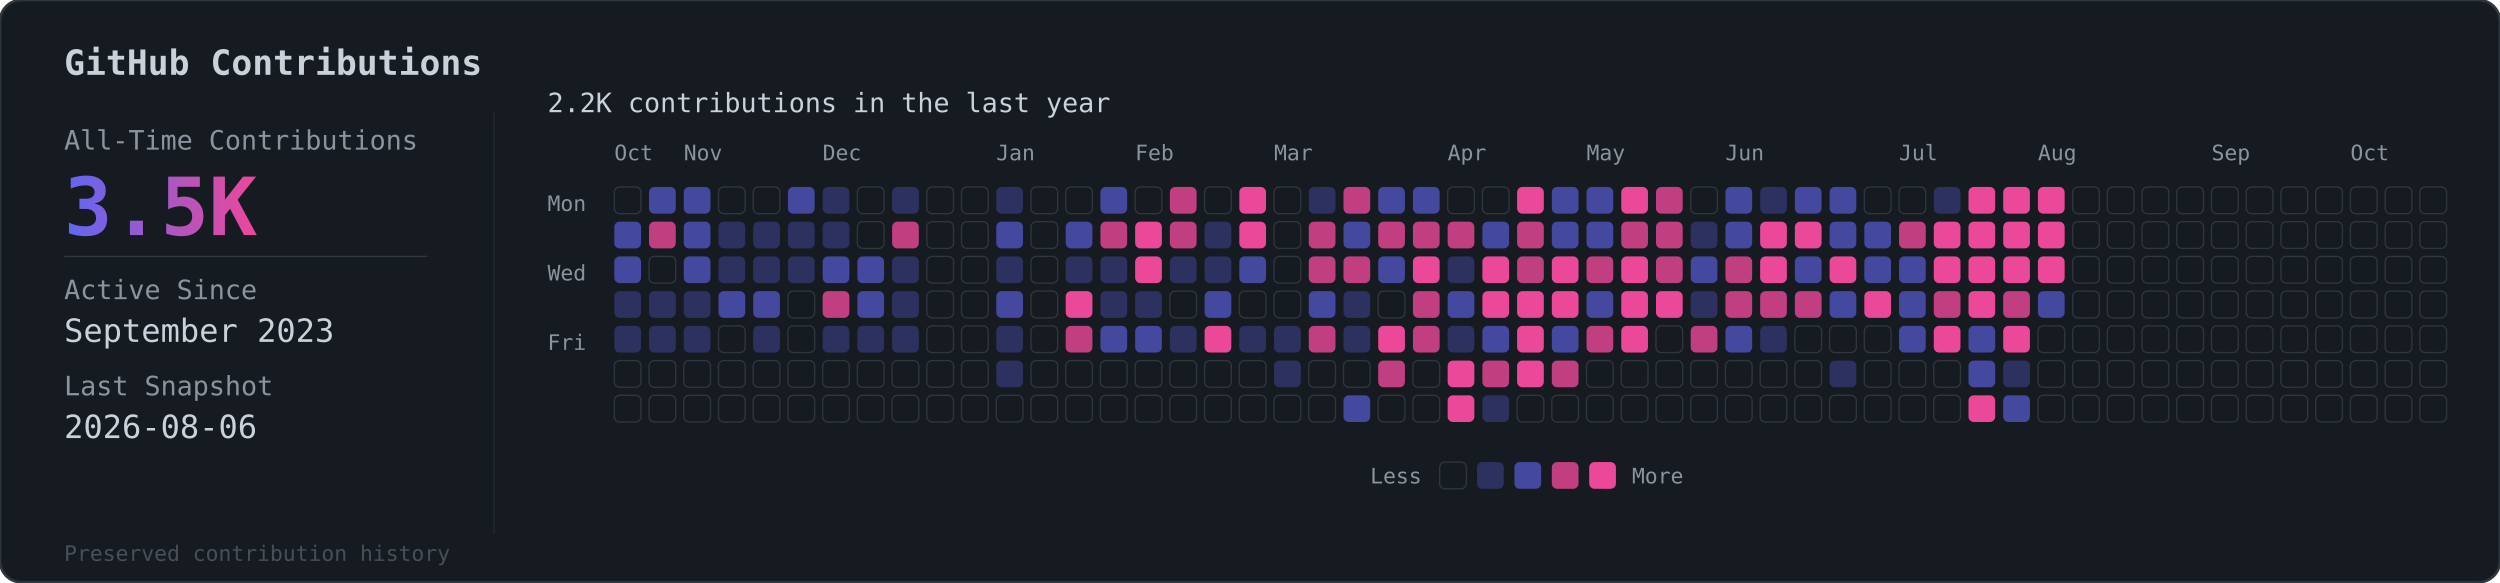
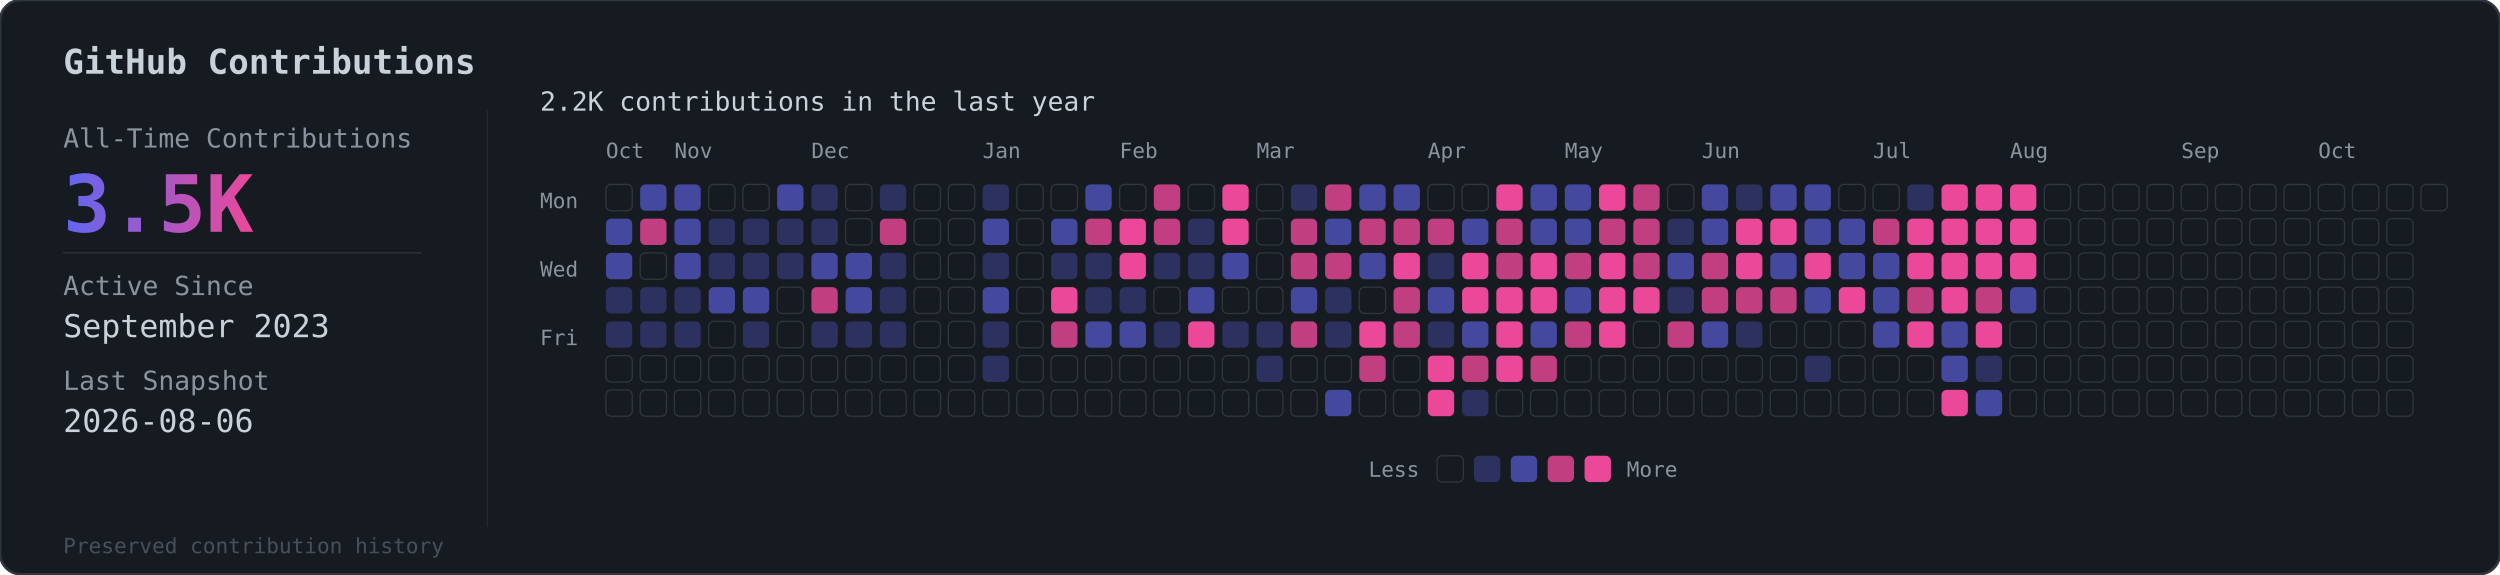
- <svg xmlns="http://www.w3.org/2000/svg" viewBox="0 0 936 218">
+ <svg xmlns="http://www.w3.org/2000/svg" viewBox="0 0 949 218">
  <defs>
    <linearGradient id="grad" x1="0%" y1="0%" x2="100%" y2="0%">
      <stop offset="0%" style="stop-color:#6366f1" />
      <stop offset="100%" style="stop-color:#ec4899" />
    </linearGradient>
  </defs>
-   <rect width="936" height="218" rx="8" fill="#161b22" stroke="#30363d" stroke-width="1" />
+   <rect width="949" height="218" rx="8" fill="#161b22" stroke="#30363d" stroke-width="1" />
  <text x="24" y="28" fill="#c9d1d9" font-family="monospace" font-size="13" font-weight="600">GitHub Contributions</text>
  <line x1="185" y1="42" x2="185" y2="200" stroke="#30363d" stroke-width="0.5" opacity="0.5" />
  <text x="24" y="56" fill="#8b949e" font-family="monospace" font-size="10">All-Time Contributions</text>
  <text x="24" y="88" fill="url(#grad)" font-family="monospace" font-size="30" font-weight="bold">3.5K</text>
  <line x1="24" y1="96" x2="160" y2="96" stroke="#30363d" stroke-width="0.5" />
  <text x="24" y="112" fill="#8b949e" font-family="monospace" font-size="10">Active Since</text>
  <text x="24" y="128" fill="#c9d1d9" font-family="monospace" font-size="12">September 2023</text>
  <text x="24" y="148" fill="#8b949e" font-family="monospace" font-size="10">Last Snapshot</text>
  <text x="24" y="164" fill="#c9d1d9" font-family="monospace" font-size="12">2026-08-06</text>
  <text x="24" y="210" fill="#484f58" font-family="monospace" font-size="8">Preserved contribution history</text>
  <g transform="translate(205, 56)">
    <text x="0" y="-14" fill="#c9d1d9" font-family="monospace" font-size="10">2.2K contributions in the last year</text>
    <g transform="translate(25, 4)">
      <text x="0" y="0" fill="#8b949e" font-family="monospace" font-size="8">Oct</text>
      <text x="26" y="0" fill="#8b949e" font-family="monospace" font-size="8">Nov</text>
      <text x="78" y="0" fill="#8b949e" font-family="monospace" font-size="8">Dec</text>
      <text x="143" y="0" fill="#8b949e" font-family="monospace" font-size="8">Jan</text>
      <text x="195" y="0" fill="#8b949e" font-family="monospace" font-size="8">Feb</text>
      <text x="247" y="0" fill="#8b949e" font-family="monospace" font-size="8">Mar</text>
      <text x="312" y="0" fill="#8b949e" font-family="monospace" font-size="8">Apr</text>
      <text x="364" y="0" fill="#8b949e" font-family="monospace" font-size="8">May</text>
      <text x="416" y="0" fill="#8b949e" font-family="monospace" font-size="8">Jun</text>
      <text x="481" y="0" fill="#8b949e" font-family="monospace" font-size="8">Jul</text>
      <text x="533" y="0" fill="#8b949e" font-family="monospace" font-size="8">Aug</text>
      <text x="598" y="0" fill="#8b949e" font-family="monospace" font-size="8">Sep</text>
      <text x="650" y="0" fill="#8b949e" font-family="monospace" font-size="8">Oct</text>
    </g>
    <text x="0" y="23" fill="#8b949e" font-family="monospace" font-size="8">Mon</text>
    <text x="0" y="49" fill="#8b949e" font-family="monospace" font-size="8">Wed</text>
    <text x="0" y="75" fill="#8b949e" font-family="monospace" font-size="8">Fri</text>
    <g transform="translate(25, 14)">
      <rect x="0" y="0" width="10" height="10" rx="2" fill="#161b22" stroke="#30363d" stroke-width="0.5" />
      <rect x="0" y="13" width="10" height="10" rx="2" fill="#6366f1" opacity="0.6" />
      <rect x="0" y="26" width="10" height="10" rx="2" fill="#6366f1" opacity="0.6" />
      <rect x="0" y="39" width="10" height="10" rx="2" fill="#6366f1" opacity="0.3" />
      <rect x="0" y="52" width="10" height="10" rx="2" fill="#6366f1" opacity="0.3" />
      <rect x="0" y="65" width="10" height="10" rx="2" fill="#161b22" stroke="#30363d" stroke-width="0.5" />
      <rect x="0" y="78" width="10" height="10" rx="2" fill="#161b22" stroke="#30363d" stroke-width="0.5" />
      <rect x="13" y="0" width="10" height="10" rx="2" fill="#6366f1" opacity="0.6" />
      <rect x="13" y="13" width="10" height="10" rx="2" fill="#ec4899" opacity="0.8" />
      <rect x="13" y="26" width="10" height="10" rx="2" fill="#161b22" stroke="#30363d" stroke-width="0.5" />
      <rect x="13" y="39" width="10" height="10" rx="2" fill="#6366f1" opacity="0.3" />
      <rect x="13" y="52" width="10" height="10" rx="2" fill="#6366f1" opacity="0.3" />
      <rect x="13" y="65" width="10" height="10" rx="2" fill="#161b22" stroke="#30363d" stroke-width="0.5" />
      <rect x="13" y="78" width="10" height="10" rx="2" fill="#161b22" stroke="#30363d" stroke-width="0.5" />
      <rect x="26" y="0" width="10" height="10" rx="2" fill="#6366f1" opacity="0.6" />
      <rect x="26" y="13" width="10" height="10" rx="2" fill="#6366f1" opacity="0.6" />
      <rect x="26" y="26" width="10" height="10" rx="2" fill="#6366f1" opacity="0.6" />
      <rect x="26" y="39" width="10" height="10" rx="2" fill="#6366f1" opacity="0.3" />
      <rect x="26" y="52" width="10" height="10" rx="2" fill="#6366f1" opacity="0.3" />
      <rect x="26" y="65" width="10" height="10" rx="2" fill="#161b22" stroke="#30363d" stroke-width="0.5" />
      <rect x="26" y="78" width="10" height="10" rx="2" fill="#161b22" stroke="#30363d" stroke-width="0.5" />
      <rect x="39" y="0" width="10" height="10" rx="2" fill="#161b22" stroke="#30363d" stroke-width="0.5" />
      <rect x="39" y="13" width="10" height="10" rx="2" fill="#6366f1" opacity="0.3" />
      <rect x="39" y="26" width="10" height="10" rx="2" fill="#6366f1" opacity="0.3" />
      <rect x="39" y="39" width="10" height="10" rx="2" fill="#6366f1" opacity="0.6" />
      <rect x="39" y="52" width="10" height="10" rx="2" fill="#161b22" stroke="#30363d" stroke-width="0.5" />
      <rect x="39" y="65" width="10" height="10" rx="2" fill="#161b22" stroke="#30363d" stroke-width="0.5" />
      <rect x="39" y="78" width="10" height="10" rx="2" fill="#161b22" stroke="#30363d" stroke-width="0.5" />
      <rect x="52" y="0" width="10" height="10" rx="2" fill="#161b22" stroke="#30363d" stroke-width="0.5" />
      <rect x="52" y="13" width="10" height="10" rx="2" fill="#6366f1" opacity="0.3" />
      <rect x="52" y="26" width="10" height="10" rx="2" fill="#6366f1" opacity="0.3" />
      <rect x="52" y="39" width="10" height="10" rx="2" fill="#6366f1" opacity="0.6" />
      <rect x="52" y="52" width="10" height="10" rx="2" fill="#6366f1" opacity="0.3" />
      <rect x="52" y="65" width="10" height="10" rx="2" fill="#161b22" stroke="#30363d" stroke-width="0.5" />
      <rect x="52" y="78" width="10" height="10" rx="2" fill="#161b22" stroke="#30363d" stroke-width="0.5" />
      <rect x="65" y="0" width="10" height="10" rx="2" fill="#6366f1" opacity="0.6" />
      <rect x="65" y="13" width="10" height="10" rx="2" fill="#6366f1" opacity="0.3" />
      <rect x="65" y="26" width="10" height="10" rx="2" fill="#6366f1" opacity="0.3" />
      <rect x="65" y="39" width="10" height="10" rx="2" fill="#161b22" stroke="#30363d" stroke-width="0.5" />
      <rect x="65" y="52" width="10" height="10" rx="2" fill="#161b22" stroke="#30363d" stroke-width="0.5" />
      <rect x="65" y="65" width="10" height="10" rx="2" fill="#161b22" stroke="#30363d" stroke-width="0.5" />
      <rect x="65" y="78" width="10" height="10" rx="2" fill="#161b22" stroke="#30363d" stroke-width="0.5" />
      <rect x="78" y="0" width="10" height="10" rx="2" fill="#6366f1" opacity="0.3" />
      <rect x="78" y="13" width="10" height="10" rx="2" fill="#6366f1" opacity="0.3" />
      <rect x="78" y="26" width="10" height="10" rx="2" fill="#6366f1" opacity="0.6" />
      <rect x="78" y="39" width="10" height="10" rx="2" fill="#ec4899" opacity="0.8" />
      <rect x="78" y="52" width="10" height="10" rx="2" fill="#6366f1" opacity="0.3" />
      <rect x="78" y="65" width="10" height="10" rx="2" fill="#161b22" stroke="#30363d" stroke-width="0.5" />
      <rect x="78" y="78" width="10" height="10" rx="2" fill="#161b22" stroke="#30363d" stroke-width="0.5" />
      <rect x="91" y="0" width="10" height="10" rx="2" fill="#161b22" stroke="#30363d" stroke-width="0.5" />
      <rect x="91" y="13" width="10" height="10" rx="2" fill="#161b22" stroke="#30363d" stroke-width="0.5" />
      <rect x="91" y="26" width="10" height="10" rx="2" fill="#6366f1" opacity="0.6" />
      <rect x="91" y="39" width="10" height="10" rx="2" fill="#6366f1" opacity="0.6" />
      <rect x="91" y="52" width="10" height="10" rx="2" fill="#6366f1" opacity="0.3" />
      <rect x="91" y="65" width="10" height="10" rx="2" fill="#161b22" stroke="#30363d" stroke-width="0.5" />
      <rect x="91" y="78" width="10" height="10" rx="2" fill="#161b22" stroke="#30363d" stroke-width="0.5" />
      <rect x="104" y="0" width="10" height="10" rx="2" fill="#6366f1" opacity="0.3" />
      <rect x="104" y="13" width="10" height="10" rx="2" fill="#ec4899" opacity="0.8" />
      <rect x="104" y="26" width="10" height="10" rx="2" fill="#6366f1" opacity="0.3" />
      <rect x="104" y="39" width="10" height="10" rx="2" fill="#6366f1" opacity="0.3" />
      <rect x="104" y="52" width="10" height="10" rx="2" fill="#6366f1" opacity="0.3" />
      <rect x="104" y="65" width="10" height="10" rx="2" fill="#161b22" stroke="#30363d" stroke-width="0.5" />
      <rect x="104" y="78" width="10" height="10" rx="2" fill="#161b22" stroke="#30363d" stroke-width="0.5" />
      <rect x="117" y="0" width="10" height="10" rx="2" fill="#161b22" stroke="#30363d" stroke-width="0.5" />
      <rect x="117" y="13" width="10" height="10" rx="2" fill="#161b22" stroke="#30363d" stroke-width="0.5" />
      <rect x="117" y="26" width="10" height="10" rx="2" fill="#161b22" stroke="#30363d" stroke-width="0.5" />
      <rect x="117" y="39" width="10" height="10" rx="2" fill="#161b22" stroke="#30363d" stroke-width="0.5" />
      <rect x="117" y="52" width="10" height="10" rx="2" fill="#161b22" stroke="#30363d" stroke-width="0.5" />
      <rect x="117" y="65" width="10" height="10" rx="2" fill="#161b22" stroke="#30363d" stroke-width="0.5" />
      <rect x="117" y="78" width="10" height="10" rx="2" fill="#161b22" stroke="#30363d" stroke-width="0.5" />
      <rect x="130" y="0" width="10" height="10" rx="2" fill="#161b22" stroke="#30363d" stroke-width="0.5" />
      <rect x="130" y="13" width="10" height="10" rx="2" fill="#161b22" stroke="#30363d" stroke-width="0.5" />
      <rect x="130" y="26" width="10" height="10" rx="2" fill="#161b22" stroke="#30363d" stroke-width="0.5" />
      <rect x="130" y="39" width="10" height="10" rx="2" fill="#161b22" stroke="#30363d" stroke-width="0.5" />
      <rect x="130" y="52" width="10" height="10" rx="2" fill="#161b22" stroke="#30363d" stroke-width="0.5" />
      <rect x="130" y="65" width="10" height="10" rx="2" fill="#161b22" stroke="#30363d" stroke-width="0.5" />
      <rect x="130" y="78" width="10" height="10" rx="2" fill="#161b22" stroke="#30363d" stroke-width="0.5" />
      <rect x="143" y="0" width="10" height="10" rx="2" fill="#6366f1" opacity="0.3" />
      <rect x="143" y="13" width="10" height="10" rx="2" fill="#6366f1" opacity="0.6" />
      <rect x="143" y="26" width="10" height="10" rx="2" fill="#6366f1" opacity="0.3" />
      <rect x="143" y="39" width="10" height="10" rx="2" fill="#6366f1" opacity="0.6" />
      <rect x="143" y="52" width="10" height="10" rx="2" fill="#6366f1" opacity="0.3" />
      <rect x="143" y="65" width="10" height="10" rx="2" fill="#6366f1" opacity="0.3" />
      <rect x="143" y="78" width="10" height="10" rx="2" fill="#161b22" stroke="#30363d" stroke-width="0.5" />
      <rect x="156" y="0" width="10" height="10" rx="2" fill="#161b22" stroke="#30363d" stroke-width="0.5" />
      <rect x="156" y="13" width="10" height="10" rx="2" fill="#161b22" stroke="#30363d" stroke-width="0.5" />
      <rect x="156" y="26" width="10" height="10" rx="2" fill="#161b22" stroke="#30363d" stroke-width="0.5" />
      <rect x="156" y="39" width="10" height="10" rx="2" fill="#161b22" stroke="#30363d" stroke-width="0.5" />
      <rect x="156" y="52" width="10" height="10" rx="2" fill="#161b22" stroke="#30363d" stroke-width="0.5" />
      <rect x="156" y="65" width="10" height="10" rx="2" fill="#161b22" stroke="#30363d" stroke-width="0.5" />
      <rect x="156" y="78" width="10" height="10" rx="2" fill="#161b22" stroke="#30363d" stroke-width="0.5" />
      <rect x="169" y="0" width="10" height="10" rx="2" fill="#161b22" stroke="#30363d" stroke-width="0.5" />
      <rect x="169" y="13" width="10" height="10" rx="2" fill="#6366f1" opacity="0.6" />
      <rect x="169" y="26" width="10" height="10" rx="2" fill="#6366f1" opacity="0.3" />
      <rect x="169" y="39" width="10" height="10" rx="2" fill="#ec4899" opacity="1" />
      <rect x="169" y="52" width="10" height="10" rx="2" fill="#ec4899" opacity="0.8" />
      <rect x="169" y="65" width="10" height="10" rx="2" fill="#161b22" stroke="#30363d" stroke-width="0.5" />
      <rect x="169" y="78" width="10" height="10" rx="2" fill="#161b22" stroke="#30363d" stroke-width="0.5" />
      <rect x="182" y="0" width="10" height="10" rx="2" fill="#6366f1" opacity="0.6" />
      <rect x="182" y="13" width="10" height="10" rx="2" fill="#ec4899" opacity="0.8" />
      <rect x="182" y="26" width="10" height="10" rx="2" fill="#6366f1" opacity="0.3" />
      <rect x="182" y="39" width="10" height="10" rx="2" fill="#6366f1" opacity="0.3" />
      <rect x="182" y="52" width="10" height="10" rx="2" fill="#6366f1" opacity="0.6" />
      <rect x="182" y="65" width="10" height="10" rx="2" fill="#161b22" stroke="#30363d" stroke-width="0.5" />
      <rect x="182" y="78" width="10" height="10" rx="2" fill="#161b22" stroke="#30363d" stroke-width="0.5" />
      <rect x="195" y="0" width="10" height="10" rx="2" fill="#161b22" stroke="#30363d" stroke-width="0.5" />
      <rect x="195" y="13" width="10" height="10" rx="2" fill="#ec4899" opacity="1" />
      <rect x="195" y="26" width="10" height="10" rx="2" fill="#ec4899" opacity="1" />
      <rect x="195" y="39" width="10" height="10" rx="2" fill="#6366f1" opacity="0.3" />
      <rect x="195" y="52" width="10" height="10" rx="2" fill="#6366f1" opacity="0.6" />
      <rect x="195" y="65" width="10" height="10" rx="2" fill="#161b22" stroke="#30363d" stroke-width="0.5" />
      <rect x="195" y="78" width="10" height="10" rx="2" fill="#161b22" stroke="#30363d" stroke-width="0.5" />
      <rect x="208" y="0" width="10" height="10" rx="2" fill="#ec4899" opacity="0.8" />
      <rect x="208" y="13" width="10" height="10" rx="2" fill="#ec4899" opacity="0.8" />
      <rect x="208" y="26" width="10" height="10" rx="2" fill="#6366f1" opacity="0.3" />
      <rect x="208" y="39" width="10" height="10" rx="2" fill="#161b22" stroke="#30363d" stroke-width="0.5" />
      <rect x="208" y="52" width="10" height="10" rx="2" fill="#6366f1" opacity="0.3" />
      <rect x="208" y="65" width="10" height="10" rx="2" fill="#161b22" stroke="#30363d" stroke-width="0.5" />
      <rect x="208" y="78" width="10" height="10" rx="2" fill="#161b22" stroke="#30363d" stroke-width="0.5" />
      <rect x="221" y="0" width="10" height="10" rx="2" fill="#161b22" stroke="#30363d" stroke-width="0.5" />
      <rect x="221" y="13" width="10" height="10" rx="2" fill="#6366f1" opacity="0.3" />
      <rect x="221" y="26" width="10" height="10" rx="2" fill="#6366f1" opacity="0.3" />
      <rect x="221" y="39" width="10" height="10" rx="2" fill="#6366f1" opacity="0.6" />
      <rect x="221" y="52" width="10" height="10" rx="2" fill="#ec4899" opacity="1" />
      <rect x="221" y="65" width="10" height="10" rx="2" fill="#161b22" stroke="#30363d" stroke-width="0.5" />
      <rect x="221" y="78" width="10" height="10" rx="2" fill="#161b22" stroke="#30363d" stroke-width="0.5" />
      <rect x="234" y="0" width="10" height="10" rx="2" fill="#ec4899" opacity="1" />
      <rect x="234" y="13" width="10" height="10" rx="2" fill="#ec4899" opacity="1" />
      <rect x="234" y="26" width="10" height="10" rx="2" fill="#6366f1" opacity="0.6" />
      <rect x="234" y="39" width="10" height="10" rx="2" fill="#161b22" stroke="#30363d" stroke-width="0.5" />
      <rect x="234" y="52" width="10" height="10" rx="2" fill="#6366f1" opacity="0.3" />
      <rect x="234" y="65" width="10" height="10" rx="2" fill="#161b22" stroke="#30363d" stroke-width="0.5" />
      <rect x="234" y="78" width="10" height="10" rx="2" fill="#161b22" stroke="#30363d" stroke-width="0.5" />
      <rect x="247" y="0" width="10" height="10" rx="2" fill="#161b22" stroke="#30363d" stroke-width="0.5" />
      <rect x="247" y="13" width="10" height="10" rx="2" fill="#161b22" stroke="#30363d" stroke-width="0.5" />
      <rect x="247" y="26" width="10" height="10" rx="2" fill="#161b22" stroke="#30363d" stroke-width="0.5" />
      <rect x="247" y="39" width="10" height="10" rx="2" fill="#161b22" stroke="#30363d" stroke-width="0.5" />
      <rect x="247" y="52" width="10" height="10" rx="2" fill="#6366f1" opacity="0.3" />
      <rect x="247" y="65" width="10" height="10" rx="2" fill="#6366f1" opacity="0.3" />
      <rect x="247" y="78" width="10" height="10" rx="2" fill="#161b22" stroke="#30363d" stroke-width="0.5" />
      <rect x="260" y="0" width="10" height="10" rx="2" fill="#6366f1" opacity="0.3" />
      <rect x="260" y="13" width="10" height="10" rx="2" fill="#ec4899" opacity="0.8" />
      <rect x="260" y="26" width="10" height="10" rx="2" fill="#ec4899" opacity="0.8" />
      <rect x="260" y="39" width="10" height="10" rx="2" fill="#6366f1" opacity="0.6" />
      <rect x="260" y="52" width="10" height="10" rx="2" fill="#ec4899" opacity="0.8" />
      <rect x="260" y="65" width="10" height="10" rx="2" fill="#161b22" stroke="#30363d" stroke-width="0.5" />
      <rect x="260" y="78" width="10" height="10" rx="2" fill="#161b22" stroke="#30363d" stroke-width="0.5" />
      <rect x="273" y="0" width="10" height="10" rx="2" fill="#ec4899" opacity="0.8" />
      <rect x="273" y="13" width="10" height="10" rx="2" fill="#6366f1" opacity="0.6" />
      <rect x="273" y="26" width="10" height="10" rx="2" fill="#ec4899" opacity="0.8" />
      <rect x="273" y="39" width="10" height="10" rx="2" fill="#6366f1" opacity="0.3" />
      <rect x="273" y="52" width="10" height="10" rx="2" fill="#6366f1" opacity="0.3" />
      <rect x="273" y="65" width="10" height="10" rx="2" fill="#161b22" stroke="#30363d" stroke-width="0.5" />
      <rect x="273" y="78" width="10" height="10" rx="2" fill="#6366f1" opacity="0.6" />
      <rect x="286" y="0" width="10" height="10" rx="2" fill="#6366f1" opacity="0.6" />
      <rect x="286" y="13" width="10" height="10" rx="2" fill="#ec4899" opacity="0.8" />
      <rect x="286" y="26" width="10" height="10" rx="2" fill="#6366f1" opacity="0.6" />
      <rect x="286" y="39" width="10" height="10" rx="2" fill="#161b22" stroke="#30363d" stroke-width="0.5" />
      <rect x="286" y="52" width="10" height="10" rx="2" fill="#ec4899" opacity="1" />
      <rect x="286" y="65" width="10" height="10" rx="2" fill="#ec4899" opacity="0.8" />
      <rect x="286" y="78" width="10" height="10" rx="2" fill="#161b22" stroke="#30363d" stroke-width="0.5" />
      <rect x="299" y="0" width="10" height="10" rx="2" fill="#6366f1" opacity="0.6" />
      <rect x="299" y="13" width="10" height="10" rx="2" fill="#ec4899" opacity="0.8" />
      <rect x="299" y="26" width="10" height="10" rx="2" fill="#ec4899" opacity="1" />
      <rect x="299" y="39" width="10" height="10" rx="2" fill="#ec4899" opacity="0.8" />
      <rect x="299" y="52" width="10" height="10" rx="2" fill="#ec4899" opacity="0.8" />
      <rect x="299" y="65" width="10" height="10" rx="2" fill="#161b22" stroke="#30363d" stroke-width="0.5" />
      <rect x="299" y="78" width="10" height="10" rx="2" fill="#161b22" stroke="#30363d" stroke-width="0.5" />
      <rect x="312" y="0" width="10" height="10" rx="2" fill="#161b22" stroke="#30363d" stroke-width="0.5" />
      <rect x="312" y="13" width="10" height="10" rx="2" fill="#ec4899" opacity="0.8" />
      <rect x="312" y="26" width="10" height="10" rx="2" fill="#6366f1" opacity="0.3" />
      <rect x="312" y="39" width="10" height="10" rx="2" fill="#6366f1" opacity="0.6" />
      <rect x="312" y="52" width="10" height="10" rx="2" fill="#6366f1" opacity="0.3" />
      <rect x="312" y="65" width="10" height="10" rx="2" fill="#ec4899" opacity="1" />
      <rect x="312" y="78" width="10" height="10" rx="2" fill="#ec4899" opacity="1" />
      <rect x="325" y="0" width="10" height="10" rx="2" fill="#161b22" stroke="#30363d" stroke-width="0.5" />
      <rect x="325" y="13" width="10" height="10" rx="2" fill="#6366f1" opacity="0.6" />
      <rect x="325" y="26" width="10" height="10" rx="2" fill="#ec4899" opacity="1" />
      <rect x="325" y="39" width="10" height="10" rx="2" fill="#ec4899" opacity="1" />
      <rect x="325" y="52" width="10" height="10" rx="2" fill="#6366f1" opacity="0.6" />
      <rect x="325" y="65" width="10" height="10" rx="2" fill="#ec4899" opacity="0.8" />
      <rect x="325" y="78" width="10" height="10" rx="2" fill="#6366f1" opacity="0.3" />
      <rect x="338" y="0" width="10" height="10" rx="2" fill="#ec4899" opacity="1" />
      <rect x="338" y="13" width="10" height="10" rx="2" fill="#ec4899" opacity="0.8" />
      <rect x="338" y="26" width="10" height="10" rx="2" fill="#ec4899" opacity="0.8" />
      <rect x="338" y="39" width="10" height="10" rx="2" fill="#ec4899" opacity="1" />
      <rect x="338" y="52" width="10" height="10" rx="2" fill="#ec4899" opacity="1" />
      <rect x="338" y="65" width="10" height="10" rx="2" fill="#ec4899" opacity="1" />
      <rect x="338" y="78" width="10" height="10" rx="2" fill="#161b22" stroke="#30363d" stroke-width="0.5" />
      <rect x="351" y="0" width="10" height="10" rx="2" fill="#6366f1" opacity="0.6" />
      <rect x="351" y="13" width="10" height="10" rx="2" fill="#6366f1" opacity="0.6" />
      <rect x="351" y="26" width="10" height="10" rx="2" fill="#ec4899" opacity="1" />
      <rect x="351" y="39" width="10" height="10" rx="2" fill="#ec4899" opacity="1" />
      <rect x="351" y="52" width="10" height="10" rx="2" fill="#6366f1" opacity="0.6" />
      <rect x="351" y="65" width="10" height="10" rx="2" fill="#ec4899" opacity="0.8" />
      <rect x="351" y="78" width="10" height="10" rx="2" fill="#161b22" stroke="#30363d" stroke-width="0.5" />
      <rect x="364" y="0" width="10" height="10" rx="2" fill="#6366f1" opacity="0.6" />
      <rect x="364" y="13" width="10" height="10" rx="2" fill="#6366f1" opacity="0.6" />
      <rect x="364" y="26" width="10" height="10" rx="2" fill="#ec4899" opacity="0.8" />
      <rect x="364" y="39" width="10" height="10" rx="2" fill="#6366f1" opacity="0.6" />
      <rect x="364" y="52" width="10" height="10" rx="2" fill="#ec4899" opacity="0.8" />
      <rect x="364" y="65" width="10" height="10" rx="2" fill="#161b22" stroke="#30363d" stroke-width="0.5" />
      <rect x="364" y="78" width="10" height="10" rx="2" fill="#161b22" stroke="#30363d" stroke-width="0.5" />
      <rect x="377" y="0" width="10" height="10" rx="2" fill="#ec4899" opacity="1" />
      <rect x="377" y="13" width="10" height="10" rx="2" fill="#ec4899" opacity="0.8" />
      <rect x="377" y="26" width="10" height="10" rx="2" fill="#ec4899" opacity="1" />
      <rect x="377" y="39" width="10" height="10" rx="2" fill="#ec4899" opacity="1" />
      <rect x="377" y="52" width="10" height="10" rx="2" fill="#ec4899" opacity="1" />
      <rect x="377" y="65" width="10" height="10" rx="2" fill="#161b22" stroke="#30363d" stroke-width="0.5" />
      <rect x="377" y="78" width="10" height="10" rx="2" fill="#161b22" stroke="#30363d" stroke-width="0.5" />
      <rect x="390" y="0" width="10" height="10" rx="2" fill="#ec4899" opacity="0.8" />
      <rect x="390" y="13" width="10" height="10" rx="2" fill="#ec4899" opacity="0.8" />
      <rect x="390" y="26" width="10" height="10" rx="2" fill="#ec4899" opacity="0.8" />
      <rect x="390" y="39" width="10" height="10" rx="2" fill="#ec4899" opacity="1" />
      <rect x="390" y="52" width="10" height="10" rx="2" fill="#161b22" stroke="#30363d" stroke-width="0.5" />
      <rect x="390" y="65" width="10" height="10" rx="2" fill="#161b22" stroke="#30363d" stroke-width="0.5" />
      <rect x="390" y="78" width="10" height="10" rx="2" fill="#161b22" stroke="#30363d" stroke-width="0.5" />
      <rect x="403" y="0" width="10" height="10" rx="2" fill="#161b22" stroke="#30363d" stroke-width="0.5" />
      <rect x="403" y="13" width="10" height="10" rx="2" fill="#6366f1" opacity="0.3" />
      <rect x="403" y="26" width="10" height="10" rx="2" fill="#6366f1" opacity="0.6" />
      <rect x="403" y="39" width="10" height="10" rx="2" fill="#6366f1" opacity="0.3" />
      <rect x="403" y="52" width="10" height="10" rx="2" fill="#ec4899" opacity="0.8" />
      <rect x="403" y="65" width="10" height="10" rx="2" fill="#161b22" stroke="#30363d" stroke-width="0.5" />
      <rect x="403" y="78" width="10" height="10" rx="2" fill="#161b22" stroke="#30363d" stroke-width="0.5" />
      <rect x="416" y="0" width="10" height="10" rx="2" fill="#6366f1" opacity="0.6" />
      <rect x="416" y="13" width="10" height="10" rx="2" fill="#6366f1" opacity="0.6" />
      <rect x="416" y="26" width="10" height="10" rx="2" fill="#ec4899" opacity="0.8" />
      <rect x="416" y="39" width="10" height="10" rx="2" fill="#ec4899" opacity="0.8" />
      <rect x="416" y="52" width="10" height="10" rx="2" fill="#6366f1" opacity="0.6" />
      <rect x="416" y="65" width="10" height="10" rx="2" fill="#161b22" stroke="#30363d" stroke-width="0.5" />
      <rect x="416" y="78" width="10" height="10" rx="2" fill="#161b22" stroke="#30363d" stroke-width="0.5" />
      <rect x="429" y="0" width="10" height="10" rx="2" fill="#6366f1" opacity="0.3" />
      <rect x="429" y="13" width="10" height="10" rx="2" fill="#ec4899" opacity="1" />
      <rect x="429" y="26" width="10" height="10" rx="2" fill="#ec4899" opacity="1" />
      <rect x="429" y="39" width="10" height="10" rx="2" fill="#ec4899" opacity="0.8" />
      <rect x="429" y="52" width="10" height="10" rx="2" fill="#6366f1" opacity="0.3" />
      <rect x="429" y="65" width="10" height="10" rx="2" fill="#161b22" stroke="#30363d" stroke-width="0.5" />
      <rect x="429" y="78" width="10" height="10" rx="2" fill="#161b22" stroke="#30363d" stroke-width="0.5" />
      <rect x="442" y="0" width="10" height="10" rx="2" fill="#6366f1" opacity="0.6" />
      <rect x="442" y="13" width="10" height="10" rx="2" fill="#ec4899" opacity="1" />
      <rect x="442" y="26" width="10" height="10" rx="2" fill="#6366f1" opacity="0.6" />
      <rect x="442" y="39" width="10" height="10" rx="2" fill="#ec4899" opacity="0.8" />
      <rect x="442" y="52" width="10" height="10" rx="2" fill="#161b22" stroke="#30363d" stroke-width="0.5" />
      <rect x="442" y="65" width="10" height="10" rx="2" fill="#161b22" stroke="#30363d" stroke-width="0.5" />
      <rect x="442" y="78" width="10" height="10" rx="2" fill="#161b22" stroke="#30363d" stroke-width="0.5" />
      <rect x="455" y="0" width="10" height="10" rx="2" fill="#6366f1" opacity="0.6" />
      <rect x="455" y="13" width="10" height="10" rx="2" fill="#6366f1" opacity="0.6" />
      <rect x="455" y="26" width="10" height="10" rx="2" fill="#ec4899" opacity="1" />
      <rect x="455" y="39" width="10" height="10" rx="2" fill="#6366f1" opacity="0.6" />
      <rect x="455" y="52" width="10" height="10" rx="2" fill="#161b22" stroke="#30363d" stroke-width="0.5" />
      <rect x="455" y="65" width="10" height="10" rx="2" fill="#6366f1" opacity="0.3" />
      <rect x="455" y="78" width="10" height="10" rx="2" fill="#161b22" stroke="#30363d" stroke-width="0.5" />
      <rect x="468" y="0" width="10" height="10" rx="2" fill="#161b22" stroke="#30363d" stroke-width="0.5" />
      <rect x="468" y="13" width="10" height="10" rx="2" fill="#6366f1" opacity="0.6" />
      <rect x="468" y="26" width="10" height="10" rx="2" fill="#6366f1" opacity="0.6" />
      <rect x="468" y="39" width="10" height="10" rx="2" fill="#ec4899" opacity="1" />
      <rect x="468" y="52" width="10" height="10" rx="2" fill="#161b22" stroke="#30363d" stroke-width="0.5" />
      <rect x="468" y="65" width="10" height="10" rx="2" fill="#161b22" stroke="#30363d" stroke-width="0.5" />
      <rect x="468" y="78" width="10" height="10" rx="2" fill="#161b22" stroke="#30363d" stroke-width="0.5" />
      <rect x="481" y="0" width="10" height="10" rx="2" fill="#161b22" stroke="#30363d" stroke-width="0.5" />
      <rect x="481" y="13" width="10" height="10" rx="2" fill="#ec4899" opacity="0.8" />
      <rect x="481" y="26" width="10" height="10" rx="2" fill="#6366f1" opacity="0.6" />
      <rect x="481" y="39" width="10" height="10" rx="2" fill="#6366f1" opacity="0.6" />
      <rect x="481" y="52" width="10" height="10" rx="2" fill="#6366f1" opacity="0.6" />
      <rect x="481" y="65" width="10" height="10" rx="2" fill="#161b22" stroke="#30363d" stroke-width="0.5" />
      <rect x="481" y="78" width="10" height="10" rx="2" fill="#161b22" stroke="#30363d" stroke-width="0.5" />
      <rect x="494" y="0" width="10" height="10" rx="2" fill="#6366f1" opacity="0.3" />
      <rect x="494" y="13" width="10" height="10" rx="2" fill="#ec4899" opacity="1" />
      <rect x="494" y="26" width="10" height="10" rx="2" fill="#ec4899" opacity="1" />
      <rect x="494" y="39" width="10" height="10" rx="2" fill="#ec4899" opacity="0.8" />
      <rect x="494" y="52" width="10" height="10" rx="2" fill="#ec4899" opacity="1" />
      <rect x="494" y="65" width="10" height="10" rx="2" fill="#161b22" stroke="#30363d" stroke-width="0.5" />
      <rect x="494" y="78" width="10" height="10" rx="2" fill="#161b22" stroke="#30363d" stroke-width="0.5" />
      <rect x="507" y="0" width="10" height="10" rx="2" fill="#ec4899" opacity="1" />
      <rect x="507" y="13" width="10" height="10" rx="2" fill="#ec4899" opacity="1" />
      <rect x="507" y="26" width="10" height="10" rx="2" fill="#ec4899" opacity="1" />
      <rect x="507" y="39" width="10" height="10" rx="2" fill="#ec4899" opacity="1" />
      <rect x="507" y="52" width="10" height="10" rx="2" fill="#6366f1" opacity="0.6" />
      <rect x="507" y="65" width="10" height="10" rx="2" fill="#6366f1" opacity="0.6" />
      <rect x="507" y="78" width="10" height="10" rx="2" fill="#ec4899" opacity="1" />
      <rect x="520" y="0" width="10" height="10" rx="2" fill="#ec4899" opacity="1" />
      <rect x="520" y="13" width="10" height="10" rx="2" fill="#ec4899" opacity="1" />
      <rect x="520" y="26" width="10" height="10" rx="2" fill="#ec4899" opacity="1" />
      <rect x="520" y="39" width="10" height="10" rx="2" fill="#ec4899" opacity="0.8" />
      <rect x="520" y="52" width="10" height="10" rx="2" fill="#ec4899" opacity="1" />
      <rect x="520" y="65" width="10" height="10" rx="2" fill="#6366f1" opacity="0.3" />
      <rect x="520" y="78" width="10" height="10" rx="2" fill="#6366f1" opacity="0.6" />
      <rect x="533" y="0" width="10" height="10" rx="2" fill="#ec4899" opacity="1" />
      <rect x="533" y="13" width="10" height="10" rx="2" fill="#ec4899" opacity="1" />
      <rect x="533" y="26" width="10" height="10" rx="2" fill="#ec4899" opacity="1" />
      <rect x="533" y="39" width="10" height="10" rx="2" fill="#6366f1" opacity="0.6" />
      <rect x="533" y="52" width="10" height="10" rx="2" fill="#161b22" stroke="#30363d" stroke-width="0.5" />
      <rect x="533" y="65" width="10" height="10" rx="2" fill="#161b22" stroke="#30363d" stroke-width="0.5" />
      <rect x="533" y="78" width="10" height="10" rx="2" fill="#161b22" stroke="#30363d" stroke-width="0.5" />
      <rect x="546" y="0" width="10" height="10" rx="2" fill="#161b22" stroke="#30363d" stroke-width="0.5" />
      <rect x="546" y="13" width="10" height="10" rx="2" fill="#161b22" stroke="#30363d" stroke-width="0.5" />
      <rect x="546" y="26" width="10" height="10" rx="2" fill="#161b22" stroke="#30363d" stroke-width="0.5" />
      <rect x="546" y="39" width="10" height="10" rx="2" fill="#161b22" stroke="#30363d" stroke-width="0.5" />
      <rect x="546" y="52" width="10" height="10" rx="2" fill="#161b22" stroke="#30363d" stroke-width="0.5" />
      <rect x="546" y="65" width="10" height="10" rx="2" fill="#161b22" stroke="#30363d" stroke-width="0.5" />
      <rect x="546" y="78" width="10" height="10" rx="2" fill="#161b22" stroke="#30363d" stroke-width="0.5" />
      <rect x="559" y="0" width="10" height="10" rx="2" fill="#161b22" stroke="#30363d" stroke-width="0.5" />
      <rect x="559" y="13" width="10" height="10" rx="2" fill="#161b22" stroke="#30363d" stroke-width="0.5" />
      <rect x="559" y="26" width="10" height="10" rx="2" fill="#161b22" stroke="#30363d" stroke-width="0.5" />
      <rect x="559" y="39" width="10" height="10" rx="2" fill="#161b22" stroke="#30363d" stroke-width="0.5" />
      <rect x="559" y="52" width="10" height="10" rx="2" fill="#161b22" stroke="#30363d" stroke-width="0.5" />
      <rect x="559" y="65" width="10" height="10" rx="2" fill="#161b22" stroke="#30363d" stroke-width="0.5" />
      <rect x="559" y="78" width="10" height="10" rx="2" fill="#161b22" stroke="#30363d" stroke-width="0.5" />
      <rect x="572" y="0" width="10" height="10" rx="2" fill="#161b22" stroke="#30363d" stroke-width="0.5" />
      <rect x="572" y="13" width="10" height="10" rx="2" fill="#161b22" stroke="#30363d" stroke-width="0.5" />
      <rect x="572" y="26" width="10" height="10" rx="2" fill="#161b22" stroke="#30363d" stroke-width="0.5" />
      <rect x="572" y="39" width="10" height="10" rx="2" fill="#161b22" stroke="#30363d" stroke-width="0.5" />
      <rect x="572" y="52" width="10" height="10" rx="2" fill="#161b22" stroke="#30363d" stroke-width="0.5" />
      <rect x="572" y="65" width="10" height="10" rx="2" fill="#161b22" stroke="#30363d" stroke-width="0.5" />
      <rect x="572" y="78" width="10" height="10" rx="2" fill="#161b22" stroke="#30363d" stroke-width="0.5" />
      <rect x="585" y="0" width="10" height="10" rx="2" fill="#161b22" stroke="#30363d" stroke-width="0.5" />
      <rect x="585" y="13" width="10" height="10" rx="2" fill="#161b22" stroke="#30363d" stroke-width="0.5" />
      <rect x="585" y="26" width="10" height="10" rx="2" fill="#161b22" stroke="#30363d" stroke-width="0.5" />
      <rect x="585" y="39" width="10" height="10" rx="2" fill="#161b22" stroke="#30363d" stroke-width="0.5" />
      <rect x="585" y="52" width="10" height="10" rx="2" fill="#161b22" stroke="#30363d" stroke-width="0.5" />
      <rect x="585" y="65" width="10" height="10" rx="2" fill="#161b22" stroke="#30363d" stroke-width="0.5" />
      <rect x="585" y="78" width="10" height="10" rx="2" fill="#161b22" stroke="#30363d" stroke-width="0.5" />
      <rect x="598" y="0" width="10" height="10" rx="2" fill="#161b22" stroke="#30363d" stroke-width="0.5" />
      <rect x="598" y="13" width="10" height="10" rx="2" fill="#161b22" stroke="#30363d" stroke-width="0.5" />
      <rect x="598" y="26" width="10" height="10" rx="2" fill="#161b22" stroke="#30363d" stroke-width="0.5" />
      <rect x="598" y="39" width="10" height="10" rx="2" fill="#161b22" stroke="#30363d" stroke-width="0.5" />
      <rect x="598" y="52" width="10" height="10" rx="2" fill="#161b22" stroke="#30363d" stroke-width="0.5" />
      <rect x="598" y="65" width="10" height="10" rx="2" fill="#161b22" stroke="#30363d" stroke-width="0.5" />
      <rect x="598" y="78" width="10" height="10" rx="2" fill="#161b22" stroke="#30363d" stroke-width="0.5" />
      <rect x="611" y="0" width="10" height="10" rx="2" fill="#161b22" stroke="#30363d" stroke-width="0.5" />
      <rect x="611" y="13" width="10" height="10" rx="2" fill="#161b22" stroke="#30363d" stroke-width="0.5" />
      <rect x="611" y="26" width="10" height="10" rx="2" fill="#161b22" stroke="#30363d" stroke-width="0.5" />
      <rect x="611" y="39" width="10" height="10" rx="2" fill="#161b22" stroke="#30363d" stroke-width="0.5" />
      <rect x="611" y="52" width="10" height="10" rx="2" fill="#161b22" stroke="#30363d" stroke-width="0.5" />
      <rect x="611" y="65" width="10" height="10" rx="2" fill="#161b22" stroke="#30363d" stroke-width="0.5" />
      <rect x="611" y="78" width="10" height="10" rx="2" fill="#161b22" stroke="#30363d" stroke-width="0.5" />
      <rect x="624" y="0" width="10" height="10" rx="2" fill="#161b22" stroke="#30363d" stroke-width="0.5" />
      <rect x="624" y="13" width="10" height="10" rx="2" fill="#161b22" stroke="#30363d" stroke-width="0.5" />
      <rect x="624" y="26" width="10" height="10" rx="2" fill="#161b22" stroke="#30363d" stroke-width="0.5" />
      <rect x="624" y="39" width="10" height="10" rx="2" fill="#161b22" stroke="#30363d" stroke-width="0.5" />
      <rect x="624" y="52" width="10" height="10" rx="2" fill="#161b22" stroke="#30363d" stroke-width="0.5" />
      <rect x="624" y="65" width="10" height="10" rx="2" fill="#161b22" stroke="#30363d" stroke-width="0.5" />
      <rect x="624" y="78" width="10" height="10" rx="2" fill="#161b22" stroke="#30363d" stroke-width="0.5" />
      <rect x="637" y="0" width="10" height="10" rx="2" fill="#161b22" stroke="#30363d" stroke-width="0.5" />
      <rect x="637" y="13" width="10" height="10" rx="2" fill="#161b22" stroke="#30363d" stroke-width="0.5" />
      <rect x="637" y="26" width="10" height="10" rx="2" fill="#161b22" stroke="#30363d" stroke-width="0.5" />
      <rect x="637" y="39" width="10" height="10" rx="2" fill="#161b22" stroke="#30363d" stroke-width="0.5" />
      <rect x="637" y="52" width="10" height="10" rx="2" fill="#161b22" stroke="#30363d" stroke-width="0.5" />
      <rect x="637" y="65" width="10" height="10" rx="2" fill="#161b22" stroke="#30363d" stroke-width="0.5" />
      <rect x="637" y="78" width="10" height="10" rx="2" fill="#161b22" stroke="#30363d" stroke-width="0.5" />
      <rect x="650" y="0" width="10" height="10" rx="2" fill="#161b22" stroke="#30363d" stroke-width="0.5" />
      <rect x="650" y="13" width="10" height="10" rx="2" fill="#161b22" stroke="#30363d" stroke-width="0.5" />
      <rect x="650" y="26" width="10" height="10" rx="2" fill="#161b22" stroke="#30363d" stroke-width="0.5" />
      <rect x="650" y="39" width="10" height="10" rx="2" fill="#161b22" stroke="#30363d" stroke-width="0.5" />
      <rect x="650" y="52" width="10" height="10" rx="2" fill="#161b22" stroke="#30363d" stroke-width="0.5" />
      <rect x="650" y="65" width="10" height="10" rx="2" fill="#161b22" stroke="#30363d" stroke-width="0.5" />
      <rect x="650" y="78" width="10" height="10" rx="2" fill="#161b22" stroke="#30363d" stroke-width="0.5" />
      <rect x="663" y="0" width="10" height="10" rx="2" fill="#161b22" stroke="#30363d" stroke-width="0.5" />
      <rect x="663" y="13" width="10" height="10" rx="2" fill="#161b22" stroke="#30363d" stroke-width="0.5" />
      <rect x="663" y="26" width="10" height="10" rx="2" fill="#161b22" stroke="#30363d" stroke-width="0.5" />
      <rect x="663" y="39" width="10" height="10" rx="2" fill="#161b22" stroke="#30363d" stroke-width="0.5" />
      <rect x="663" y="52" width="10" height="10" rx="2" fill="#161b22" stroke="#30363d" stroke-width="0.5" />
      <rect x="663" y="65" width="10" height="10" rx="2" fill="#161b22" stroke="#30363d" stroke-width="0.5" />
      <rect x="663" y="78" width="10" height="10" rx="2" fill="#161b22" stroke="#30363d" stroke-width="0.5" />
      <rect x="676" y="0" width="10" height="10" rx="2" fill="#161b22" stroke="#30363d" stroke-width="0.5" />
      <rect x="676" y="13" width="10" height="10" rx="2" fill="#161b22" stroke="#30363d" stroke-width="0.5" />
      <rect x="676" y="26" width="10" height="10" rx="2" fill="#161b22" stroke="#30363d" stroke-width="0.5" />
      <rect x="676" y="39" width="10" height="10" rx="2" fill="#161b22" stroke="#30363d" stroke-width="0.5" />
      <rect x="676" y="52" width="10" height="10" rx="2" fill="#161b22" stroke="#30363d" stroke-width="0.5" />
      <rect x="676" y="65" width="10" height="10" rx="2" fill="#161b22" stroke="#30363d" stroke-width="0.5" />
      <rect x="676" y="78" width="10" height="10" rx="2" fill="#161b22" stroke="#30363d" stroke-width="0.5" />
+       <rect x="689" y="0" width="10" height="10" rx="2" fill="#161b22" stroke="#30363d" stroke-width="0.5" />
    </g>
-     <g transform="translate(308, 116)">
+     <g transform="translate(314.5, 116)">
      <text x="0" y="9" fill="#8b949e" font-family="monospace" font-size="8">Less</text>
      <rect x="26" y="1" width="10" height="10" rx="2" fill="#161b22" stroke="#30363d" stroke-width="0.5" />
      <rect x="40" y="1" width="10" height="10" rx="2" fill="#6366f1" opacity="0.3" />
      <rect x="54" y="1" width="10" height="10" rx="2" fill="#6366f1" opacity="0.6" />
      <rect x="68" y="1" width="10" height="10" rx="2" fill="#ec4899" opacity="0.8" />
      <rect x="82" y="1" width="10" height="10" rx="2" fill="#ec4899" />
      <text x="98" y="9" fill="#8b949e" font-family="monospace" font-size="8">More</text>
    </g>
  </g>
</svg>
